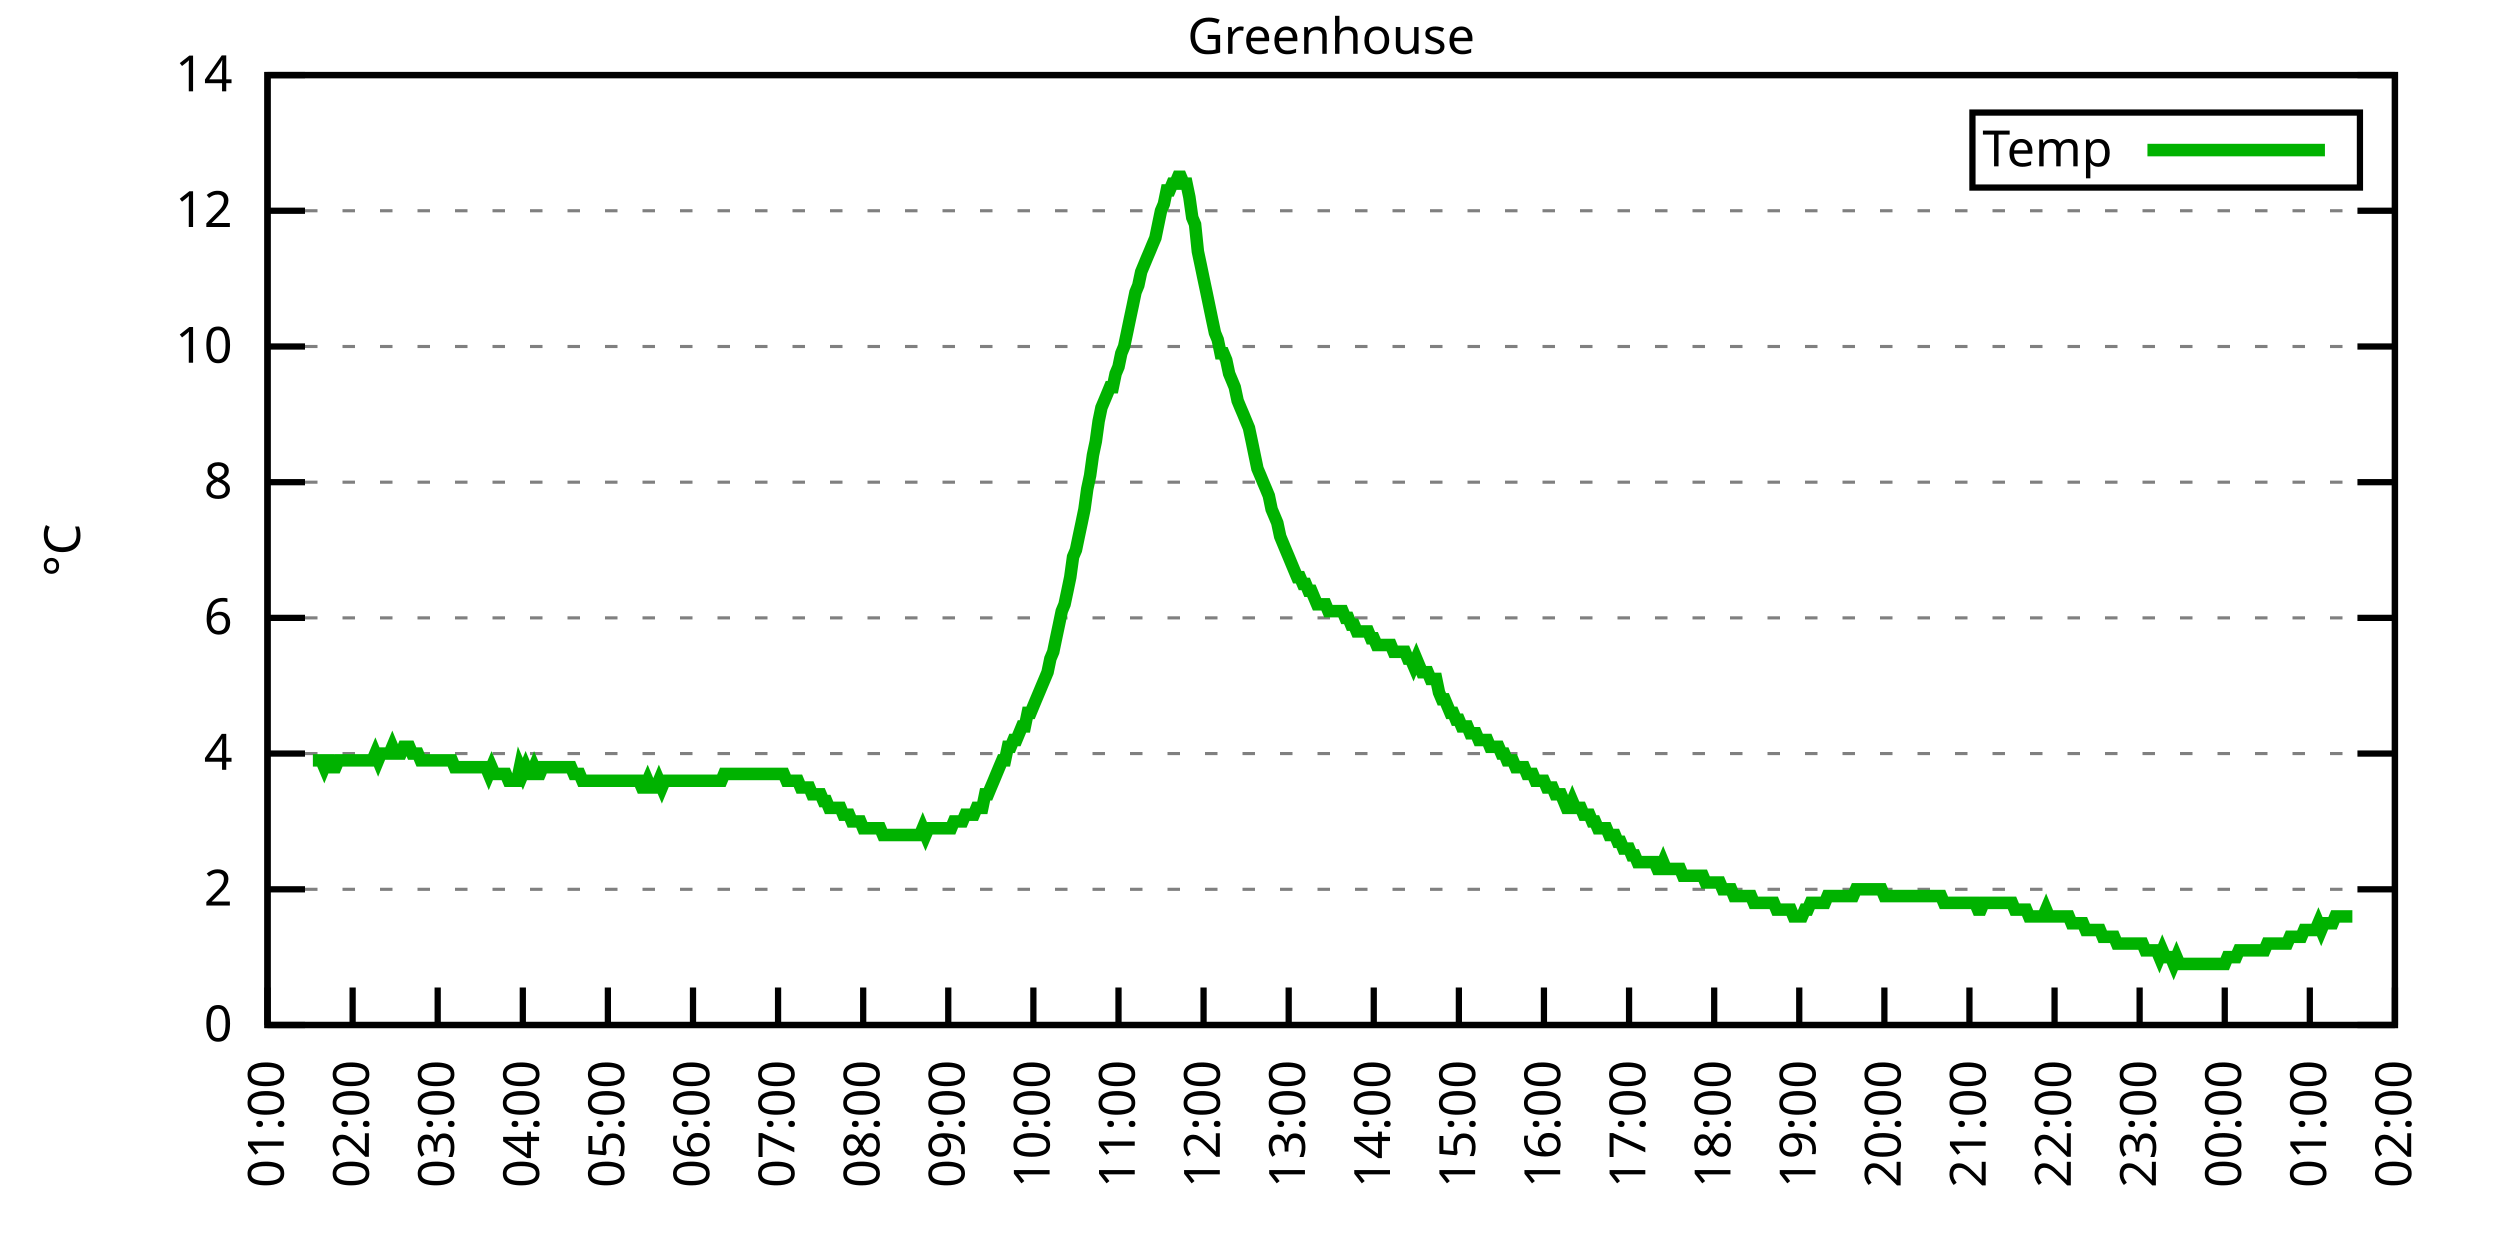
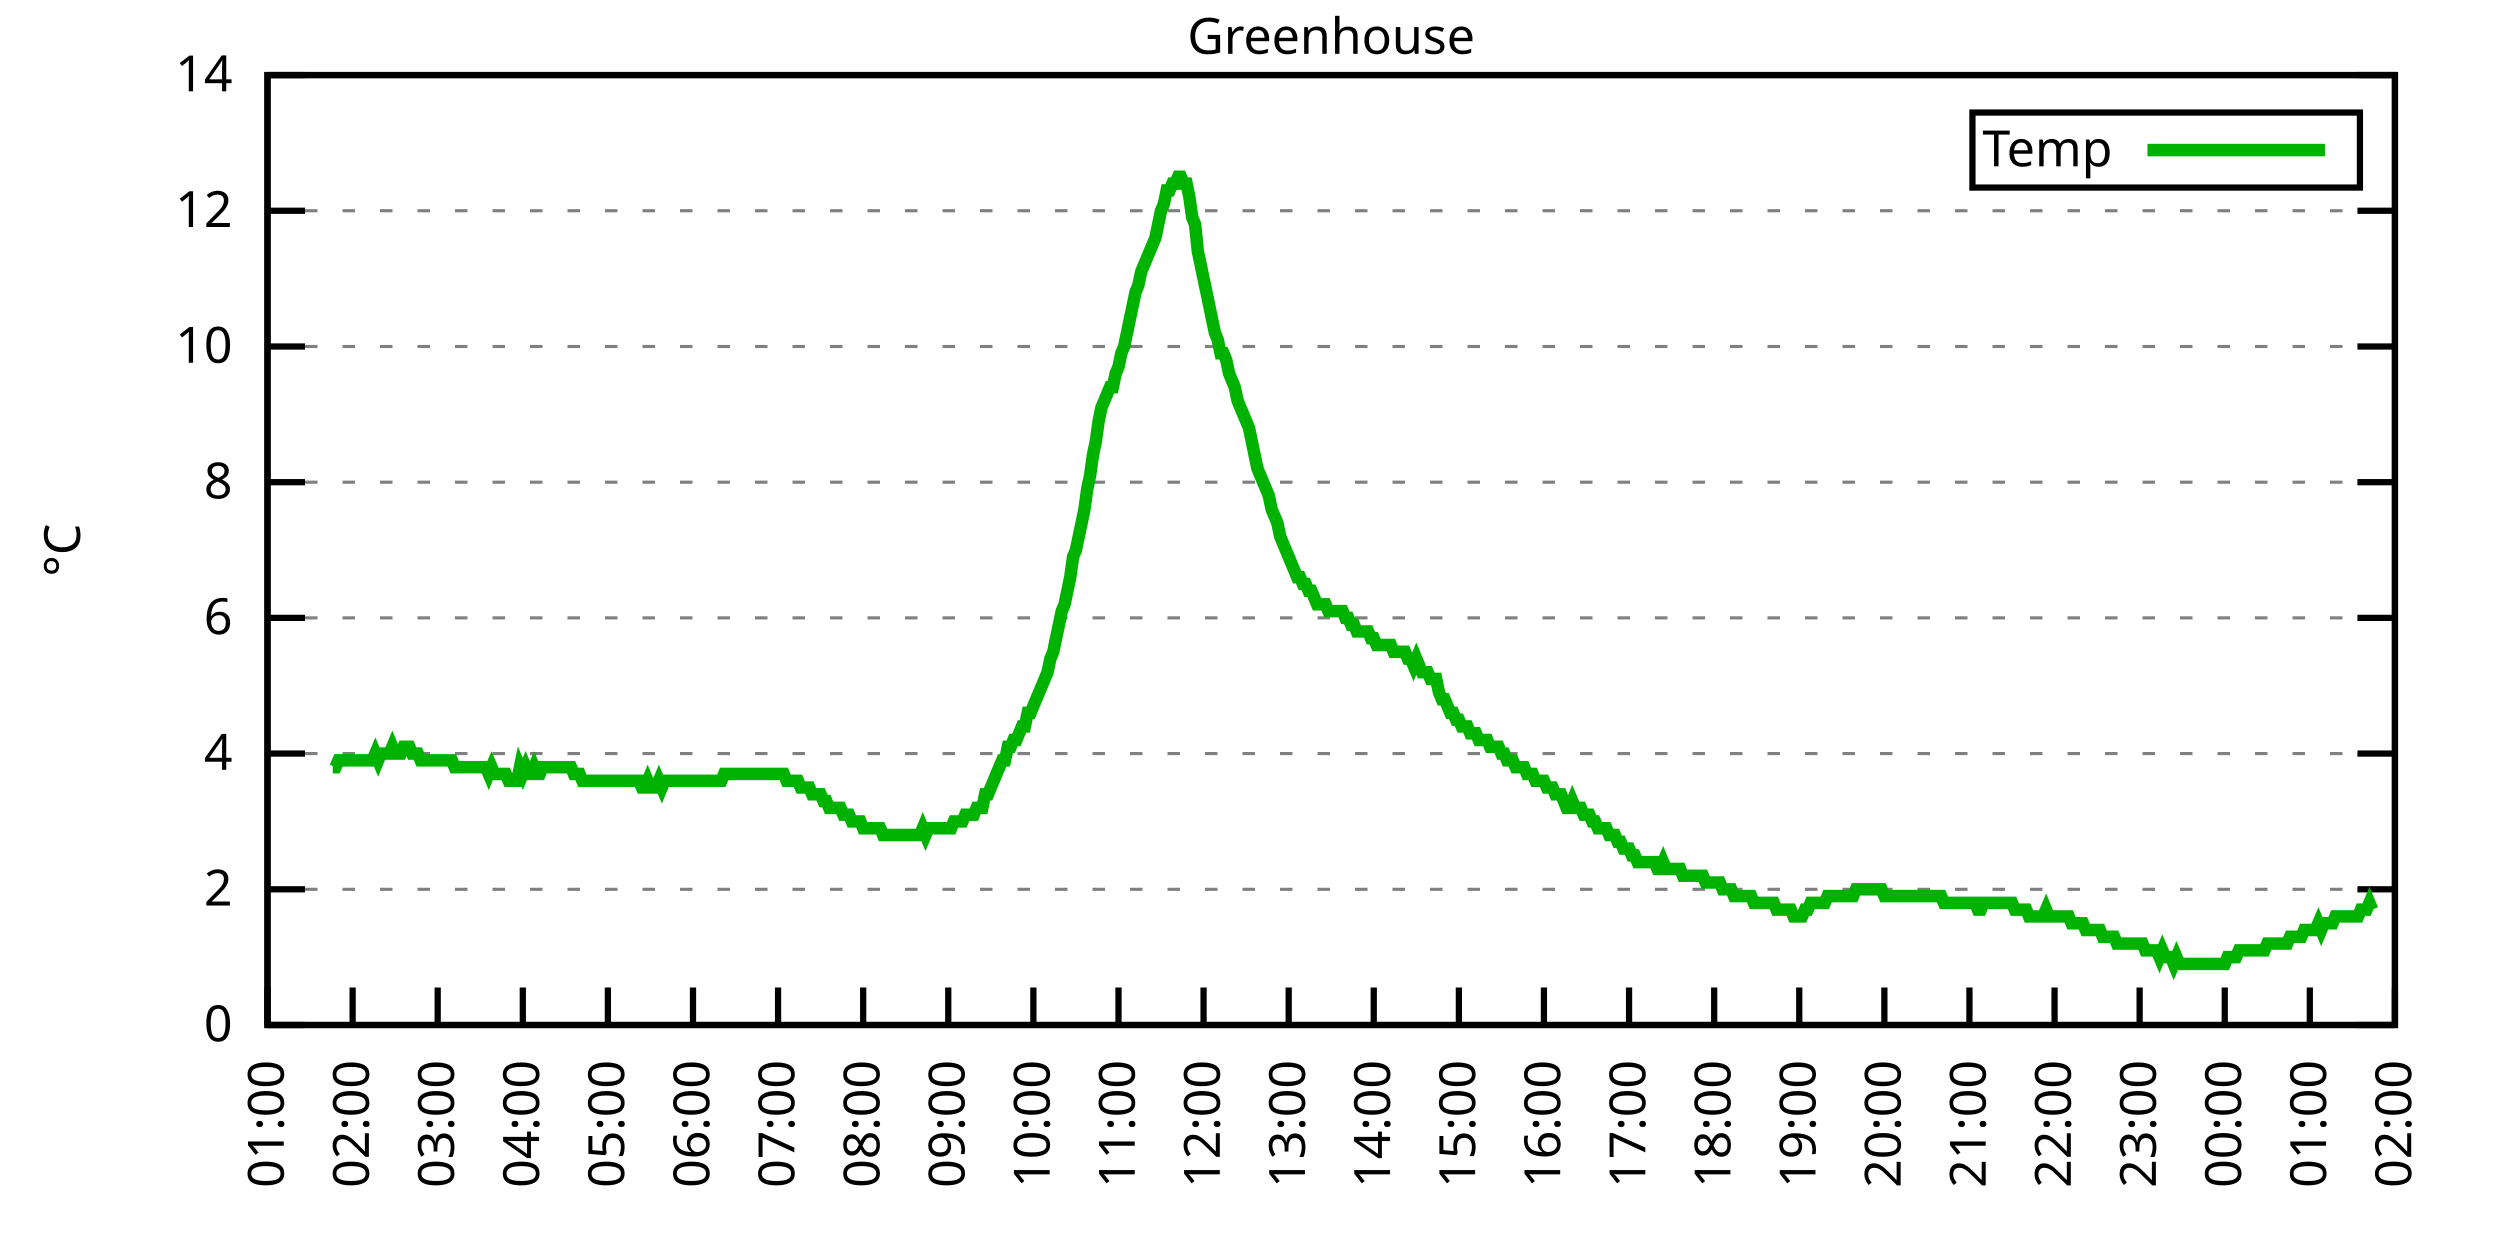
<svg xmlns="http://www.w3.org/2000/svg" xmlns:xlink="http://www.w3.org/1999/xlink" width="400" height="200" viewBox="0 0 400 200">
  <g id="gnuplot_canvas">
    <rect x="0" y="0" width="400" height="200" fill="none" />
    <defs>
      <circle id="gpDot" r="0.5" stroke-width="0.5" stroke="currentColor" />
      <path id="gpPt0" stroke-width="0.333" stroke="currentColor" d="M-1,0 h2 M0,-1 v2" />
      <path id="gpPt1" stroke-width="0.333" stroke="currentColor" d="M-1,-1 L1,1 M1,-1 L-1,1" />
      <path id="gpPt2" stroke-width="0.333" stroke="currentColor" d="M-1,0 L1,0 M0,-1 L0,1 M-1,-1 L1,1 M-1,1 L1,-1" />
      <rect id="gpPt3" stroke-width="0.333" stroke="currentColor" x="-1" y="-1" width="2" height="2" />
      <rect id="gpPt4" stroke-width="0.333" stroke="currentColor" fill="currentColor" x="-1" y="-1" width="2" height="2" />
      <circle id="gpPt5" stroke-width="0.333" stroke="currentColor" cx="0" cy="0" r="1" />
      <use xlink:href="#gpPt5" id="gpPt6" fill="currentColor" stroke="none" />
      <path id="gpPt7" stroke-width="0.333" stroke="currentColor" d="M0,-1.33 L-1.33,0.67 L1.33,0.67 z" />
      <use xlink:href="#gpPt7" id="gpPt8" fill="currentColor" stroke="none" />
      <use xlink:href="#gpPt7" id="gpPt9" stroke="currentColor" transform="rotate(180)" />
      <use xlink:href="#gpPt9" id="gpPt10" fill="currentColor" stroke="none" />
      <use xlink:href="#gpPt3" id="gpPt11" stroke="currentColor" transform="rotate(45)" />
      <use xlink:href="#gpPt11" id="gpPt12" fill="currentColor" stroke="none" />
      <path id="gpPt13" stroke-width="0.333" stroke="currentColor" d="M0,1.330 L1.265,0.411 L0.782,-1.067 L-0.782,-1.076 L-1.265,0.411 z" />
      <use xlink:href="#gpPt13" id="gpPt14" fill="currentColor" stroke="none" />
      <filter id="textbox" filterUnits="objectBoundingBox" x="0" y="0" height="1" width="1">
        <feFlood flood-color="white" flood-opacity="1" result="bgnd" />
        <feComposite in="SourceGraphic" in2="bgnd" operator="atop" />
      </filter>
      <filter id="greybox" filterUnits="objectBoundingBox" x="0" y="0" height="1" width="1">
        <feFlood flood-color="lightgrey" flood-opacity="1" result="grey" />
        <feComposite in="SourceGraphic" in2="grey" operator="atop" />
      </filter>
    </defs>
    <g fill="none" color="white" stroke="currentColor" stroke-width="1.00" stroke-linecap="butt" stroke-linejoin="miter">
</g>
    <g fill="none" color="black" stroke="currentColor" stroke-width="1.00" stroke-linecap="butt" stroke-linejoin="miter">
      <g stroke="none" shape-rendering="crispEdges">
        <polygon fill="rgb(255, 255, 255)" points="42.80,164.00 383.18,164.00 383.18,12.02 42.80,12.02 " />
      </g>
    </g>
    <g fill="none" color="black" stroke="currentColor" stroke-width="1.00" stroke-linecap="butt" stroke-linejoin="miter">
</g>
    <g fill="none" color="black" stroke="black" stroke-width="0.50" stroke-linecap="butt" stroke-linejoin="miter">
</g>
    <g fill="none" color="gray" stroke="currentColor" stroke-width="0.50" stroke-linecap="butt" stroke-linejoin="miter">
      <path stroke="gray" stroke-dasharray="2,4" class="gridline" d="M42.80,164.00 L383.19,164.00  " />
    </g>
    <g fill="none" color="gray" stroke="gray" stroke-width="1.00" stroke-linecap="butt" stroke-linejoin="miter">
</g>
    <g fill="none" color="black" stroke="currentColor" stroke-width="1.00" stroke-linecap="butt" stroke-linejoin="miter">
      <path stroke="black" d="M42.80,164.00 L48.80,164.00 M383.19,164.00 L377.19,164.00  " />
      <g transform="translate(37.20,166.60)" stroke="none" fill="black" font-family="Sans" font-size="8.00" text-anchor="end">
        <text>
          <tspan font-family="Sans"> 0</tspan>
        </text>
      </g>
    </g>
    <g fill="none" color="black" stroke="currentColor" stroke-width="1.00" stroke-linecap="butt" stroke-linejoin="miter">
</g>
    <g fill="none" color="black" stroke="black" stroke-width="0.50" stroke-linecap="butt" stroke-linejoin="miter">
</g>
    <g fill="none" color="gray" stroke="currentColor" stroke-width="0.50" stroke-linecap="butt" stroke-linejoin="miter">
      <path stroke="gray" stroke-dasharray="2,4" class="gridline" d="M42.80,142.29 L383.19,142.29  " />
    </g>
    <g fill="none" color="gray" stroke="gray" stroke-width="1.00" stroke-linecap="butt" stroke-linejoin="miter">
</g>
    <g fill="none" color="black" stroke="currentColor" stroke-width="1.00" stroke-linecap="butt" stroke-linejoin="miter">
      <path stroke="black" d="M42.80,142.29 L48.80,142.29 M383.19,142.29 L377.19,142.29  " />
      <g transform="translate(37.20,144.89)" stroke="none" fill="black" font-family="Sans" font-size="8.00" text-anchor="end">
        <text>
          <tspan font-family="Sans"> 2</tspan>
        </text>
      </g>
    </g>
    <g fill="none" color="black" stroke="currentColor" stroke-width="1.00" stroke-linecap="butt" stroke-linejoin="miter">
</g>
    <g fill="none" color="black" stroke="black" stroke-width="0.50" stroke-linecap="butt" stroke-linejoin="miter">
</g>
    <g fill="none" color="gray" stroke="currentColor" stroke-width="0.50" stroke-linecap="butt" stroke-linejoin="miter">
      <path stroke="gray" stroke-dasharray="2,4" class="gridline" d="M42.80,120.57 L383.19,120.57  " />
    </g>
    <g fill="none" color="gray" stroke="gray" stroke-width="1.00" stroke-linecap="butt" stroke-linejoin="miter">
</g>
    <g fill="none" color="black" stroke="currentColor" stroke-width="1.00" stroke-linecap="butt" stroke-linejoin="miter">
      <path stroke="black" d="M42.80,120.57 L48.80,120.57 M383.19,120.57 L377.19,120.57  " />
      <g transform="translate(37.20,123.17)" stroke="none" fill="black" font-family="Sans" font-size="8.00" text-anchor="end">
        <text>
          <tspan font-family="Sans"> 4</tspan>
        </text>
      </g>
    </g>
    <g fill="none" color="black" stroke="currentColor" stroke-width="1.00" stroke-linecap="butt" stroke-linejoin="miter">
</g>
    <g fill="none" color="black" stroke="black" stroke-width="0.50" stroke-linecap="butt" stroke-linejoin="miter">
</g>
    <g fill="none" color="gray" stroke="currentColor" stroke-width="0.50" stroke-linecap="butt" stroke-linejoin="miter">
      <path stroke="gray" stroke-dasharray="2,4" class="gridline" d="M42.80,98.86 L383.19,98.86  " />
    </g>
    <g fill="none" color="gray" stroke="gray" stroke-width="1.00" stroke-linecap="butt" stroke-linejoin="miter">
</g>
    <g fill="none" color="black" stroke="currentColor" stroke-width="1.00" stroke-linecap="butt" stroke-linejoin="miter">
      <path stroke="black" d="M42.80,98.86 L48.80,98.86 M383.19,98.86 L377.19,98.86  " />
      <g transform="translate(37.20,101.46)" stroke="none" fill="black" font-family="Sans" font-size="8.00" text-anchor="end">
        <text>
          <tspan font-family="Sans"> 6</tspan>
        </text>
      </g>
    </g>
    <g fill="none" color="black" stroke="currentColor" stroke-width="1.00" stroke-linecap="butt" stroke-linejoin="miter">
</g>
    <g fill="none" color="black" stroke="black" stroke-width="0.50" stroke-linecap="butt" stroke-linejoin="miter">
</g>
    <g fill="none" color="gray" stroke="currentColor" stroke-width="0.50" stroke-linecap="butt" stroke-linejoin="miter">
      <path stroke="gray" stroke-dasharray="2,4" class="gridline" d="M42.80,77.15 L383.19,77.15  " />
    </g>
    <g fill="none" color="gray" stroke="gray" stroke-width="1.00" stroke-linecap="butt" stroke-linejoin="miter">
</g>
    <g fill="none" color="black" stroke="currentColor" stroke-width="1.00" stroke-linecap="butt" stroke-linejoin="miter">
      <path stroke="black" d="M42.80,77.15 L48.80,77.15 M383.19,77.15 L377.19,77.15  " />
      <g transform="translate(37.20,79.75)" stroke="none" fill="black" font-family="Sans" font-size="8.00" text-anchor="end">
        <text>
          <tspan font-family="Sans"> 8</tspan>
        </text>
      </g>
    </g>
    <g fill="none" color="black" stroke="currentColor" stroke-width="1.00" stroke-linecap="butt" stroke-linejoin="miter">
</g>
    <g fill="none" color="black" stroke="black" stroke-width="0.50" stroke-linecap="butt" stroke-linejoin="miter">
</g>
    <g fill="none" color="gray" stroke="currentColor" stroke-width="0.50" stroke-linecap="butt" stroke-linejoin="miter">
      <path stroke="gray" stroke-dasharray="2,4" class="gridline" d="M42.80,55.44 L383.19,55.44  " />
    </g>
    <g fill="none" color="gray" stroke="gray" stroke-width="1.00" stroke-linecap="butt" stroke-linejoin="miter">
</g>
    <g fill="none" color="black" stroke="currentColor" stroke-width="1.00" stroke-linecap="butt" stroke-linejoin="miter">
      <path stroke="black" d="M42.80,55.44 L48.80,55.44 M383.19,55.44 L377.19,55.44  " />
      <g transform="translate(37.20,58.04)" stroke="none" fill="black" font-family="Sans" font-size="8.00" text-anchor="end">
        <text>
          <tspan font-family="Sans"> 10</tspan>
        </text>
      </g>
    </g>
    <g fill="none" color="black" stroke="currentColor" stroke-width="1.00" stroke-linecap="butt" stroke-linejoin="miter">
</g>
    <g fill="none" color="black" stroke="black" stroke-width="0.50" stroke-linecap="butt" stroke-linejoin="miter">
</g>
    <g fill="none" color="gray" stroke="currentColor" stroke-width="0.50" stroke-linecap="butt" stroke-linejoin="miter">
      <path stroke="gray" stroke-dasharray="2,4" class="gridline" d="M42.80,33.72 L383.19,33.72  " />
    </g>
    <g fill="none" color="gray" stroke="gray" stroke-width="1.00" stroke-linecap="butt" stroke-linejoin="miter">
</g>
    <g fill="none" color="black" stroke="currentColor" stroke-width="1.00" stroke-linecap="butt" stroke-linejoin="miter">
      <path stroke="black" d="M42.80,33.72 L48.80,33.72 M383.19,33.72 L377.19,33.72  " />
      <g transform="translate(37.20,36.32)" stroke="none" fill="black" font-family="Sans" font-size="8.00" text-anchor="end">
        <text>
          <tspan font-family="Sans"> 12</tspan>
        </text>
      </g>
    </g>
    <g fill="none" color="black" stroke="currentColor" stroke-width="1.00" stroke-linecap="butt" stroke-linejoin="miter">
</g>
    <g fill="none" color="black" stroke="black" stroke-width="0.50" stroke-linecap="butt" stroke-linejoin="miter">
</g>
    <g fill="none" color="gray" stroke="currentColor" stroke-width="0.50" stroke-linecap="butt" stroke-linejoin="miter">
      <path stroke="gray" stroke-dasharray="2,4" class="gridline" d="M42.80,12.01 L383.19,12.01  " />
    </g>
    <g fill="none" color="gray" stroke="gray" stroke-width="1.00" stroke-linecap="butt" stroke-linejoin="miter">
</g>
    <g fill="none" color="black" stroke="currentColor" stroke-width="1.00" stroke-linecap="butt" stroke-linejoin="miter">
      <path stroke="black" d="M42.80,12.01 L48.80,12.01 M383.19,12.01 L377.19,12.01  " />
      <g transform="translate(37.20,14.61)" stroke="none" fill="black" font-family="Sans" font-size="8.00" text-anchor="end">
        <text>
          <tspan font-family="Sans"> 14</tspan>
        </text>
      </g>
    </g>
    <g fill="none" color="black" stroke="currentColor" stroke-width="1.00" stroke-linecap="butt" stroke-linejoin="miter">
      <path stroke="black" d="M42.80,164.00 L42.80,158.00  " />
      <g transform="translate(45.40,169.60) rotate(270.00)" stroke="none" fill="black" font-family="Sans" font-size="8.00" text-anchor="end">
        <text>
          <tspan font-family="Sans">01:00</tspan>
        </text>
      </g>
    </g>
    <g fill="none" color="black" stroke="currentColor" stroke-width="1.00" stroke-linecap="butt" stroke-linejoin="miter">
      <path stroke="black" d="M56.42,164.00 L56.42,158.00  " />
      <g transform="translate(59.02,169.60) rotate(270.00)" stroke="none" fill="black" font-family="Sans" font-size="8.00" text-anchor="end">
        <text>
          <tspan font-family="Sans">02:00</tspan>
        </text>
      </g>
    </g>
    <g fill="none" color="black" stroke="currentColor" stroke-width="1.00" stroke-linecap="butt" stroke-linejoin="miter">
      <path stroke="black" d="M70.03,164.00 L70.03,158.00  " />
      <g transform="translate(72.63,169.60) rotate(270.00)" stroke="none" fill="black" font-family="Sans" font-size="8.00" text-anchor="end">
        <text>
          <tspan font-family="Sans">03:00</tspan>
        </text>
      </g>
    </g>
    <g fill="none" color="black" stroke="currentColor" stroke-width="1.00" stroke-linecap="butt" stroke-linejoin="miter">
      <path stroke="black" d="M83.65,164.00 L83.65,158.00  " />
      <g transform="translate(86.25,169.60) rotate(270.00)" stroke="none" fill="black" font-family="Sans" font-size="8.00" text-anchor="end">
        <text>
          <tspan font-family="Sans">04:00</tspan>
        </text>
      </g>
    </g>
    <g fill="none" color="black" stroke="currentColor" stroke-width="1.00" stroke-linecap="butt" stroke-linejoin="miter">
      <path stroke="black" d="M97.26,164.00 L97.26,158.00  " />
      <g transform="translate(99.86,169.60) rotate(270.00)" stroke="none" fill="black" font-family="Sans" font-size="8.00" text-anchor="end">
        <text>
          <tspan font-family="Sans">05:00</tspan>
        </text>
      </g>
    </g>
    <g fill="none" color="black" stroke="currentColor" stroke-width="1.00" stroke-linecap="butt" stroke-linejoin="miter">
      <path stroke="black" d="M110.88,164.00 L110.88,158.00  " />
      <g transform="translate(113.48,169.60) rotate(270.00)" stroke="none" fill="black" font-family="Sans" font-size="8.00" text-anchor="end">
        <text>
          <tspan font-family="Sans">06:00</tspan>
        </text>
      </g>
    </g>
    <g fill="none" color="black" stroke="currentColor" stroke-width="1.00" stroke-linecap="butt" stroke-linejoin="miter">
      <path stroke="black" d="M124.49,164.00 L124.49,158.00  " />
      <g transform="translate(127.09,169.60) rotate(270.00)" stroke="none" fill="black" font-family="Sans" font-size="8.00" text-anchor="end">
        <text>
          <tspan font-family="Sans">07:00</tspan>
        </text>
      </g>
    </g>
    <g fill="none" color="black" stroke="currentColor" stroke-width="1.00" stroke-linecap="butt" stroke-linejoin="miter">
      <path stroke="black" d="M138.11,164.00 L138.11,158.00  " />
      <g transform="translate(140.71,169.60) rotate(270.00)" stroke="none" fill="black" font-family="Sans" font-size="8.00" text-anchor="end">
        <text>
          <tspan font-family="Sans">08:00</tspan>
        </text>
      </g>
    </g>
    <g fill="none" color="black" stroke="currentColor" stroke-width="1.00" stroke-linecap="butt" stroke-linejoin="miter">
      <path stroke="black" d="M151.72,164.00 L151.72,158.00  " />
      <g transform="translate(154.32,169.60) rotate(270.00)" stroke="none" fill="black" font-family="Sans" font-size="8.00" text-anchor="end">
        <text>
          <tspan font-family="Sans">09:00</tspan>
        </text>
      </g>
    </g>
    <g fill="none" color="black" stroke="currentColor" stroke-width="1.00" stroke-linecap="butt" stroke-linejoin="miter">
      <path stroke="black" d="M165.34,164.00 L165.34,158.00  " />
      <g transform="translate(167.94,169.60) rotate(270.00)" stroke="none" fill="black" font-family="Sans" font-size="8.00" text-anchor="end">
        <text>
          <tspan font-family="Sans">10:00</tspan>
        </text>
      </g>
    </g>
    <g fill="none" color="black" stroke="currentColor" stroke-width="1.00" stroke-linecap="butt" stroke-linejoin="miter">
      <path stroke="black" d="M178.96,164.00 L178.96,158.00  " />
      <g transform="translate(181.56,169.60) rotate(270.00)" stroke="none" fill="black" font-family="Sans" font-size="8.00" text-anchor="end">
        <text>
          <tspan font-family="Sans">11:00</tspan>
        </text>
      </g>
    </g>
    <g fill="none" color="black" stroke="currentColor" stroke-width="1.00" stroke-linecap="butt" stroke-linejoin="miter">
      <path stroke="black" d="M192.57,164.00 L192.57,158.00  " />
      <g transform="translate(195.17,169.60) rotate(270.00)" stroke="none" fill="black" font-family="Sans" font-size="8.00" text-anchor="end">
        <text>
          <tspan font-family="Sans">12:00</tspan>
        </text>
      </g>
    </g>
    <g fill="none" color="black" stroke="currentColor" stroke-width="1.00" stroke-linecap="butt" stroke-linejoin="miter">
      <path stroke="black" d="M206.19,164.00 L206.19,158.00  " />
      <g transform="translate(208.79,169.60) rotate(270.00)" stroke="none" fill="black" font-family="Sans" font-size="8.00" text-anchor="end">
        <text>
          <tspan font-family="Sans">13:00</tspan>
        </text>
      </g>
    </g>
    <g fill="none" color="black" stroke="currentColor" stroke-width="1.00" stroke-linecap="butt" stroke-linejoin="miter">
      <path stroke="black" d="M219.80,164.00 L219.80,158.00  " />
      <g transform="translate(222.40,169.60) rotate(270.00)" stroke="none" fill="black" font-family="Sans" font-size="8.00" text-anchor="end">
        <text>
          <tspan font-family="Sans">14:00</tspan>
        </text>
      </g>
    </g>
    <g fill="none" color="black" stroke="currentColor" stroke-width="1.00" stroke-linecap="butt" stroke-linejoin="miter">
      <path stroke="black" d="M233.42,164.00 L233.42,158.00  " />
      <g transform="translate(236.02,169.60) rotate(270.00)" stroke="none" fill="black" font-family="Sans" font-size="8.00" text-anchor="end">
        <text>
          <tspan font-family="Sans">15:00</tspan>
        </text>
      </g>
    </g>
    <g fill="none" color="black" stroke="currentColor" stroke-width="1.00" stroke-linecap="butt" stroke-linejoin="miter">
      <path stroke="black" d="M247.03,164.00 L247.03,158.00  " />
      <g transform="translate(249.63,169.60) rotate(270.00)" stroke="none" fill="black" font-family="Sans" font-size="8.00" text-anchor="end">
        <text>
          <tspan font-family="Sans">16:00</tspan>
        </text>
      </g>
    </g>
    <g fill="none" color="black" stroke="currentColor" stroke-width="1.00" stroke-linecap="butt" stroke-linejoin="miter">
      <path stroke="black" d="M260.65,164.00 L260.65,158.00  " />
      <g transform="translate(263.25,169.60) rotate(270.00)" stroke="none" fill="black" font-family="Sans" font-size="8.00" text-anchor="end">
        <text>
          <tspan font-family="Sans">17:00</tspan>
        </text>
      </g>
    </g>
    <g fill="none" color="black" stroke="currentColor" stroke-width="1.00" stroke-linecap="butt" stroke-linejoin="miter">
      <path stroke="black" d="M274.27,164.00 L274.27,158.00  " />
      <g transform="translate(276.87,169.60) rotate(270.00)" stroke="none" fill="black" font-family="Sans" font-size="8.00" text-anchor="end">
        <text>
          <tspan font-family="Sans">18:00</tspan>
        </text>
      </g>
    </g>
    <g fill="none" color="black" stroke="currentColor" stroke-width="1.00" stroke-linecap="butt" stroke-linejoin="miter">
      <path stroke="black" d="M287.88,164.00 L287.88,158.00  " />
      <g transform="translate(290.48,169.60) rotate(270.00)" stroke="none" fill="black" font-family="Sans" font-size="8.00" text-anchor="end">
        <text>
          <tspan font-family="Sans">19:00</tspan>
        </text>
      </g>
    </g>
    <g fill="none" color="black" stroke="currentColor" stroke-width="1.00" stroke-linecap="butt" stroke-linejoin="miter">
      <path stroke="black" d="M301.50,164.00 L301.50,158.00  " />
      <g transform="translate(304.10,169.60) rotate(270.00)" stroke="none" fill="black" font-family="Sans" font-size="8.00" text-anchor="end">
        <text>
          <tspan font-family="Sans">20:00</tspan>
        </text>
      </g>
    </g>
    <g fill="none" color="black" stroke="currentColor" stroke-width="1.00" stroke-linecap="butt" stroke-linejoin="miter">
      <path stroke="black" d="M315.11,164.00 L315.11,158.00  " />
      <g transform="translate(317.71,169.60) rotate(270.00)" stroke="none" fill="black" font-family="Sans" font-size="8.00" text-anchor="end">
        <text>
          <tspan font-family="Sans">21:00</tspan>
        </text>
      </g>
    </g>
    <g fill="none" color="black" stroke="currentColor" stroke-width="1.00" stroke-linecap="butt" stroke-linejoin="miter">
      <path stroke="black" d="M328.73,164.00 L328.73,158.00  " />
      <g transform="translate(331.33,169.60) rotate(270.00)" stroke="none" fill="black" font-family="Sans" font-size="8.00" text-anchor="end">
        <text>
          <tspan font-family="Sans">22:00</tspan>
        </text>
      </g>
    </g>
    <g fill="none" color="black" stroke="currentColor" stroke-width="1.00" stroke-linecap="butt" stroke-linejoin="miter">
      <path stroke="black" d="M342.34,164.00 L342.34,158.00  " />
      <g transform="translate(344.94,169.60) rotate(270.00)" stroke="none" fill="black" font-family="Sans" font-size="8.00" text-anchor="end">
        <text>
          <tspan font-family="Sans">23:00</tspan>
        </text>
      </g>
    </g>
    <g fill="none" color="black" stroke="currentColor" stroke-width="1.00" stroke-linecap="butt" stroke-linejoin="miter">
      <path stroke="black" d="M355.96,164.00 L355.96,158.00  " />
      <g transform="translate(358.56,169.60) rotate(270.00)" stroke="none" fill="black" font-family="Sans" font-size="8.00" text-anchor="end">
        <text>
          <tspan font-family="Sans">00:00</tspan>
        </text>
      </g>
    </g>
    <g fill="none" color="black" stroke="currentColor" stroke-width="1.00" stroke-linecap="butt" stroke-linejoin="miter">
      <path stroke="black" d="M369.57,164.00 L369.57,158.00  " />
      <g transform="translate(372.17,169.60) rotate(270.00)" stroke="none" fill="black" font-family="Sans" font-size="8.00" text-anchor="end">
        <text>
          <tspan font-family="Sans">01:00</tspan>
        </text>
      </g>
    </g>
    <g fill="none" color="black" stroke="currentColor" stroke-width="1.00" stroke-linecap="butt" stroke-linejoin="miter">
      <path stroke="black" d="M383.19,164.00 L383.19,158.00  " />
      <g transform="translate(385.79,169.60) rotate(270.00)" stroke="none" fill="black" font-family="Sans" font-size="8.00" text-anchor="end">
        <text>
          <tspan font-family="Sans">02:00</tspan>
        </text>
      </g>
    </g>
    <g fill="none" color="black" stroke="currentColor" stroke-width="1.00" stroke-linecap="butt" stroke-linejoin="miter">
</g>
    <g fill="none" color="black" stroke="currentColor" stroke-width="1.00" stroke-linecap="butt" stroke-linejoin="miter">
      <path stroke="black" d="M42.80,12.01 L42.80,164.00 L383.19,164.00 L383.19,12.01 L42.80,12.01 Z  " />
    </g>
    <g fill="none" color="black" stroke="currentColor" stroke-width="1.00" stroke-linecap="butt" stroke-linejoin="miter">
</g>
    <g fill="none" color="black" stroke="currentColor" stroke-width="1.00" stroke-linecap="butt" stroke-linejoin="miter">
      <path stroke="black" d="M315.59,30.01 L315.59,18.01 L377.59,18.01 L377.59,30.01 L315.59,30.01 Z  " />
    </g>
    <g id="Greenhouse_plot_1">
      <g fill="none" color="white" stroke="black" stroke-width="2.00" stroke-linecap="butt" stroke-linejoin="miter">
</g>
      <g fill="none" color="black" stroke="currentColor" stroke-width="2.00" stroke-linecap="butt" stroke-linejoin="miter">
        <g transform="translate(337.99,26.61)" stroke="none" fill="black" font-family="Sans" font-size="8.00" text-anchor="end">
          <text>
            <tspan font-family="Sans">Temp</tspan>
          </text>
        </g>
      </g>
      <g fill="none" color="black" stroke="currentColor" stroke-width="2.00" stroke-linecap="butt" stroke-linejoin="miter">
-         <path stroke="rgb(  0, 178,   0)" d="M343.59,24.01 L371.99,24.01 M50.06,121.66 L50.52,121.66 L50.97,121.66 L51.42,121.66 L51.88,122.75 L52.33,121.66   L52.78,121.66 L53.24,122.75 L53.69,122.75 L54.15,121.66 L54.60,121.66 L55.05,121.66 L55.51,121.66 L55.96,121.66   L56.42,121.66 L56.87,121.66 L57.32,121.66 L57.78,121.66 L58.23,121.66 L58.68,121.66 L59.14,121.66 L59.59,121.66   L60.05,120.57 L60.50,121.66 L60.95,120.57 L61.41,120.57 L61.86,120.57 L62.32,120.57 L62.77,119.49 L63.22,120.57   L63.68,120.57 L64.13,120.57 L64.58,119.49 L65.04,119.49 L65.49,119.49 L65.95,120.57 L66.40,120.57 L66.85,120.57   L67.31,121.66 L67.76,121.66 L68.22,121.66 L68.67,121.66 L69.12,121.66 L69.58,121.66 L70.03,121.66 L70.49,121.66   L70.94,121.66 L71.39,121.66 L71.85,121.66 L72.30,121.66 L72.75,122.75 L73.21,122.75 L73.66,122.75 L74.12,122.75   L74.57,122.75 L75.02,122.75 L75.48,122.75 L75.93,122.75 L76.39,122.75 L76.84,122.75 L77.29,122.75 L77.75,122.75   L78.20,123.83 L78.65,122.75 L79.11,123.83 L79.56,123.83 L80.02,123.83 L80.47,123.83 L80.92,123.83 L81.38,124.92   L81.83,124.92 L82.29,124.92 L82.74,124.92 L83.19,122.75 L83.65,123.83 L84.10,122.75 L84.55,123.83 L85.01,123.83   L85.46,122.75 L85.92,123.83 L86.37,123.83 L86.82,122.75 L87.28,122.75 L87.73,122.75 L88.19,122.75 L88.64,122.75   L89.09,122.75 L89.55,122.75 L90.00,122.75 L90.45,122.75 L90.91,122.75 L91.36,122.75 L91.82,123.83 L92.27,123.83   L92.72,123.83 L93.18,124.92 L93.63,124.92 L94.09,124.92 L94.54,124.92 L94.99,124.92 L95.45,124.92 L95.90,124.92   L96.35,124.92 L96.81,124.92 L97.26,124.92 L97.72,124.92 L98.17,124.92 L98.62,124.92 L99.08,124.92 L99.53,124.92   L99.99,124.92 L100.44,124.92 L100.89,124.92 L101.35,124.92 L101.80,124.92 L102.25,124.92 L102.71,126.00 L103.16,126.00   L103.62,124.92 L104.07,126.00 L104.52,126.00 L104.98,126.00 L105.43,124.92 L105.89,126.00 L106.34,124.92 L106.79,124.92   L107.25,124.92 L107.70,124.92 L108.15,124.92 L108.61,124.92 L109.06,124.92 L109.52,124.92 L109.97,124.92 L110.42,124.92   L110.88,124.92 L111.33,124.92 L111.79,124.92 L112.24,124.92 L112.69,124.92 L113.15,124.92 L113.60,124.92 L114.05,124.92   L114.51,124.92 L114.96,124.92 L115.42,124.92 L115.87,123.83 L116.32,123.83 L116.78,123.83 L117.23,123.83 L117.69,123.83   L118.14,123.83 L118.59,123.83 L119.05,123.83 L119.50,123.83 L119.96,123.83 L120.41,123.83 L120.86,123.83 L121.32,123.83   L121.77,123.83 L122.22,123.83 L122.68,123.83 L123.13,123.83 L123.59,123.83 L124.04,123.83 L124.49,123.83 L124.95,123.83   L125.40,123.83 L125.86,124.92 L126.31,124.92 L126.76,124.92 L127.22,124.92 L127.67,124.92 L128.12,126.00 L128.58,126.00   L129.03,126.00 L129.49,126.00 L129.94,127.09 L130.39,127.09 L130.85,127.09 L131.30,127.09 L131.76,128.17 L132.21,128.17   L132.66,129.26 L133.12,129.26 L133.57,129.26 L134.02,129.26 L134.48,129.26 L134.93,130.35 L135.39,130.35 L135.84,130.35   L136.29,131.43 L136.75,131.43 L137.20,131.43 L137.66,131.43 L138.11,132.52 L138.56,132.52 L139.02,132.52 L139.47,132.52   L139.92,132.52 L140.38,132.52 L140.83,132.52 L141.29,133.60 L141.74,133.60 L142.19,133.60 L142.65,133.60 L143.10,133.60   L143.56,133.60 L144.01,133.60 L144.46,133.60 L144.92,133.60 L145.37,133.60 L145.82,133.60 L146.28,133.60 L146.73,133.60   L147.19,133.60 L147.64,132.52 L148.09,133.60 L148.55,132.52 L149.00,132.52 L149.46,132.52 L149.91,132.52 L150.36,132.52   L150.82,132.52 L151.27,132.52 L151.72,132.52 L152.18,132.52 L152.63,131.43 L153.09,131.43 L153.54,131.43 L153.99,131.43   L154.45,130.35 L154.90,130.35 L155.36,130.35 L155.81,130.35 L156.26,129.26 L156.72,129.26 L157.17,129.26 L157.62,127.09   L158.08,127.09 L158.53,126.00 L158.99,124.92 L159.44,123.83 L159.89,122.75 L160.35,121.66 L160.80,121.66 L161.26,119.49   L161.71,119.49 L162.16,118.40 L162.62,118.40 L163.07,117.32 L163.52,116.23 L163.98,116.23 L164.43,114.06 L164.89,114.06   L165.34,112.97 L165.79,111.89 L166.25,110.80 L166.70,109.72 L167.16,108.63 L167.61,107.55 L168.06,105.38 L168.52,104.29   L168.97,102.12 L169.43,99.95 L169.88,97.78 L170.33,96.69 L170.79,94.52 L171.24,92.35 L171.69,89.09 L172.15,88.00   L172.60,85.83 L173.06,83.66 L173.51,81.49 L173.96,78.23 L174.42,76.06 L174.87,72.81 L175.33,70.63 L175.78,67.38   L176.23,65.21 L176.69,64.12 L177.14,63.04 L177.59,61.95 L178.05,61.95 L178.50,59.78 L178.96,58.69 L179.41,56.52   L179.86,55.44 L180.32,53.26 L180.77,51.09 L181.23,48.92 L181.68,46.75 L182.13,45.66 L182.59,43.49 L183.04,42.41   L183.49,41.32 L183.95,40.24 L184.40,39.15 L184.86,38.07 L185.31,35.89 L185.76,33.72 L186.22,32.64 L186.67,30.47   L187.13,30.47 L187.58,29.38 L188.03,29.38 L188.49,28.29 L188.94,28.29 L189.39,29.38 L189.85,29.38 L190.30,31.55   L190.76,34.81 L191.21,35.89 L191.66,40.24 L192.12,42.41 L192.57,44.58 L193.03,46.75 L193.48,48.92 L193.93,51.09   L194.39,53.26 L194.84,54.35 L195.29,56.52 L195.75,56.52 L196.20,57.61 L196.66,59.78 L197.11,60.86 L197.56,61.95   L198.02,64.12 L198.47,65.21 L198.93,66.29 L199.38,67.38 L199.83,68.46 L200.29,70.63 L200.74,72.81 L201.19,74.98   L201.65,76.06 L202.10,77.15 L202.56,78.23 L203.01,79.32 L203.46,81.49 L203.92,82.58 L204.37,83.66 L204.83,85.83   L205.28,86.92 L205.73,88.00 L206.19,89.09 L206.64,90.18 L207.09,91.26 L207.55,92.35 L208.00,92.35 L208.46,93.43   L208.91,93.43 L209.36,94.52 L209.82,94.52 L210.27,95.60 L210.73,96.69 L211.18,96.69 L211.63,96.69 L212.09,96.69   L212.54,97.78 L213.00,97.78 L213.45,97.78 L213.90,97.78 L214.36,97.78 L214.81,97.78 L215.26,98.86 L215.72,98.86   L216.17,99.95 L216.63,99.95 L217.08,101.03 L217.53,101.03 L217.99,101.03 L218.44,101.03 L218.90,101.03 L219.35,102.12   L219.80,102.12 L220.26,103.20 L220.71,103.20 L221.16,103.20 L221.62,103.20 L222.07,103.20 L222.53,103.20 L222.98,104.29   L223.43,104.29 L223.89,104.29 L224.34,104.29 L224.80,104.29 L225.25,105.38 L225.70,105.38 L226.16,106.46 L226.61,105.38   L227.06,106.46 L227.52,107.55 L227.97,107.55 L228.43,107.55 L228.88,108.63 L229.33,108.63 L229.79,108.63 L230.24,110.80   L230.70,111.89 L231.15,111.89 L231.60,112.97 L232.06,114.06 L232.51,114.06 L232.96,115.15 L233.42,115.15 L233.87,116.23   L234.33,116.23 L234.78,116.23 L235.23,117.32 L235.69,117.32 L236.14,117.32 L236.60,118.40 L237.05,118.40 L237.50,118.40   L237.96,118.40 L238.41,119.49 L238.86,119.49 L239.32,119.49 L239.77,119.49 L240.23,120.57 L240.68,120.57 L241.13,121.66   L241.59,121.66 L242.04,121.66 L242.50,122.75 L242.95,122.75 L243.40,122.75 L243.86,122.75 L244.31,123.83 L244.76,123.83   L245.22,123.83 L245.67,124.92 L246.13,124.92 L246.58,124.92 L247.03,124.92 L247.49,126.00 L247.94,126.00 L248.40,126.00   L248.85,127.09 L249.30,127.09 L249.76,127.09 L250.21,128.17 L250.66,129.26 L251.12,129.26 L251.57,128.17 L252.03,129.26   L252.48,129.26 L252.93,129.26 L253.39,130.35 L253.84,130.35 L254.30,130.35 L254.75,131.43 L255.20,131.43 L255.66,132.52   L256.11,132.52 L256.56,132.52 L257.02,132.52 L257.47,133.60 L257.93,133.60 L258.38,133.60 L258.83,134.69 L259.29,134.69   L259.74,135.77 L260.20,135.77 L260.65,135.77 L261.10,136.86 L261.56,136.86 L262.01,137.94 L262.47,137.94 L262.92,137.94   L263.37,137.94 L263.83,137.94 L264.28,137.94 L264.73,137.94 L265.19,139.03 L265.64,139.03 L266.10,137.94 L266.55,139.03   L267.00,139.03 L267.46,139.03 L267.91,139.03 L268.37,139.03 L268.82,139.03 L269.27,140.12 L269.73,140.12 L270.18,140.12   L270.63,140.12 L271.09,140.12 L271.54,140.12 L272.00,140.12 L272.45,140.12 L272.90,141.20 L273.36,141.20 L273.81,141.20   L274.27,141.20 L274.72,141.20 L275.17,141.20 L275.63,142.29 L276.08,142.29 L276.53,142.29 L276.99,142.29 L277.44,143.37   L277.90,143.37 L278.35,143.37 L278.80,143.37 L279.26,143.37 L279.71,143.37 L280.17,143.37 L280.62,144.46 L281.07,144.46   L281.53,144.46 L281.98,144.46 L282.43,144.46 L282.89,144.46 L283.34,144.46 L283.80,144.46 L284.25,145.54 L284.70,145.54   L285.16,145.54 L285.61,145.54 L286.07,145.54 L286.52,145.54 L286.97,146.63 L287.43,146.63 L287.88,146.63 L288.33,146.63   L288.79,145.54 L289.24,145.54 L289.70,144.46 L290.15,144.46 L290.60,144.46 L291.06,144.46 L291.51,144.46 L291.97,144.46   L292.42,143.37 L292.87,143.37 L293.33,143.37 L293.78,143.37 L294.23,143.37 L294.69,143.37 L295.14,143.37 L295.60,143.37   L296.05,143.37 L296.50,143.37 L296.96,142.29 L297.41,142.29 L297.87,142.29 L298.32,142.29 L298.77,142.29 L299.23,142.29   L299.68,142.29 L300.13,142.29 L300.59,142.29 L301.04,142.29 L301.50,143.37 L301.95,143.37 L302.40,143.37 L302.86,143.37   L303.31,143.37 L303.77,143.37 L304.22,143.37 L304.67,143.37 L305.13,143.37 L305.58,143.37 L306.03,143.37 L306.49,143.37   L306.94,143.37 L307.40,143.37 L307.85,143.37 L308.30,143.37 L308.76,143.37 L309.21,143.37 L309.67,143.37 L310.12,143.37   L310.57,143.37 L311.03,144.46 L311.48,144.46 L311.94,144.46 L312.39,144.46 L312.84,144.46 L313.30,144.46 L313.75,144.46   L314.20,144.46 L314.66,144.46 L315.11,144.46 L315.57,144.46 L316.02,144.46 L316.47,145.54 L316.93,145.54 L317.38,144.46   L317.84,144.46 L318.29,144.46 L318.74,144.46 L319.20,144.46 L319.65,144.46 L320.10,144.46 L320.56,144.46 L321.01,144.46   L321.47,144.46 L321.92,144.46 L322.37,145.54 L322.83,145.54 L323.28,145.54 L323.74,145.54 L324.19,145.54 L324.64,146.63   L325.10,146.63 L325.55,146.63 L326.00,146.63 L326.46,146.63 L326.91,146.63 L327.37,145.54 L327.82,146.63 L328.27,146.63   L328.73,146.63 L329.18,146.63 L329.64,146.63 L330.09,146.63 L330.54,146.63 L331.00,146.63 L331.45,147.72 L331.90,147.72   L332.36,147.72 L332.81,147.72 L333.27,147.72 L333.72,148.80 L334.17,148.80 L334.63,148.80 L335.08,148.80 L335.54,148.80   L335.99,148.80 L336.44,149.89 L336.90,149.89 L337.35,149.89 L337.80,149.89 L338.26,149.89 L338.71,150.97 L339.17,150.97   L339.62,150.97 L340.07,150.97 L340.53,150.97 L340.98,150.97 L341.44,150.97 L341.89,150.97 L342.34,150.97 L342.80,150.97   L343.25,152.06 L343.70,152.06 L344.16,152.06 L344.61,152.06 L345.07,152.06 L345.52,153.14 L345.97,152.06 L346.43,153.14   L346.88,153.14 L347.34,153.14 L347.79,154.23 L348.24,153.14 L348.70,154.23 L349.15,154.23 L349.60,154.23 L350.06,154.23   L350.51,154.23 L350.97,154.23 L351.42,154.23 L351.87,154.23 L352.33,154.23 L352.78,154.23 L353.24,154.23 L353.69,154.23   L354.14,154.23 L354.60,154.23 L355.05,154.23 L355.50,154.23 L355.96,154.23 L356.41,153.14 L356.87,153.14 L357.32,153.14   L357.77,153.14 L358.23,152.06 L358.68,152.06 L359.14,152.06 L359.59,152.06 L360.04,152.06 L360.50,152.06 L360.95,152.06   L361.41,152.06 L361.86,152.06 L362.31,152.06 L362.77,150.97 L363.22,150.97 L363.67,150.97 L364.13,150.97 L364.58,150.97   L365.04,150.97 L365.49,150.97 L365.94,150.97 L366.40,149.89 L366.85,149.89 L367.31,149.89 L367.76,149.89 L368.21,149.89   L368.67,148.80 L369.12,148.80 L369.57,148.80 L370.03,148.80 L370.48,148.80 L370.94,147.72 L371.39,148.80 L371.84,147.72   L372.30,147.72 L372.75,147.72 L373.21,147.72 L373.66,146.63 L374.11,146.63 L374.57,146.63 L375.02,146.63 L375.47,146.63   L375.93,146.63 L376.38,146.63  " />
+         <path stroke="rgb(  0, 178,   0)" d="M343.59,24.01 L371.99,24.01 M53.24,122.75 L53.69,122.75 L54.15,121.66 L54.60,121.66 L55.05,121.66 L55.51,121.66   L55.96,121.66 L56.42,121.66 L56.87,121.66 L57.32,121.66 L57.78,121.66 L58.23,121.66 L58.68,121.66 L59.14,121.66   L59.59,121.66 L60.05,120.57 L60.50,121.66 L60.95,120.57 L61.41,120.57 L61.86,120.57 L62.32,120.57 L62.77,119.49   L63.22,120.57 L63.68,120.57 L64.13,120.57 L64.58,119.49 L65.04,119.49 L65.49,119.49 L65.95,120.57 L66.40,120.57   L66.85,120.57 L67.31,121.66 L67.76,121.66 L68.22,121.66 L68.67,121.66 L69.12,121.66 L69.58,121.66 L70.03,121.66   L70.49,121.66 L70.94,121.66 L71.39,121.66 L71.85,121.66 L72.30,121.66 L72.75,122.75 L73.21,122.75 L73.66,122.75   L74.12,122.75 L74.57,122.75 L75.02,122.75 L75.48,122.75 L75.93,122.75 L76.39,122.75 L76.84,122.75 L77.29,122.75   L77.75,122.75 L78.20,123.83 L78.65,122.75 L79.11,123.83 L79.56,123.83 L80.02,123.83 L80.47,123.83 L80.92,123.83   L81.38,124.92 L81.83,124.92 L82.29,124.92 L82.74,124.92 L83.19,122.75 L83.65,123.83 L84.10,122.75 L84.55,123.83   L85.01,123.83 L85.46,122.75 L85.92,123.83 L86.37,123.83 L86.82,122.75 L87.28,122.75 L87.73,122.75 L88.19,122.75   L88.64,122.75 L89.09,122.75 L89.55,122.75 L90.00,122.75 L90.45,122.75 L90.91,122.75 L91.36,122.75 L91.82,123.83   L92.27,123.83 L92.72,123.83 L93.18,124.92 L93.63,124.92 L94.09,124.92 L94.54,124.92 L94.99,124.92 L95.45,124.92   L95.90,124.92 L96.35,124.92 L96.81,124.92 L97.26,124.92 L97.72,124.92 L98.17,124.92 L98.62,124.92 L99.08,124.92   L99.53,124.92 L99.99,124.92 L100.44,124.92 L100.89,124.92 L101.35,124.92 L101.80,124.92 L102.25,124.92 L102.71,126.00   L103.16,126.00 L103.62,124.92 L104.07,126.00 L104.52,126.00 L104.98,126.00 L105.43,124.92 L105.89,126.00 L106.34,124.92   L106.79,124.92 L107.25,124.92 L107.70,124.92 L108.15,124.92 L108.61,124.92 L109.06,124.92 L109.52,124.92 L109.97,124.92   L110.42,124.92 L110.88,124.92 L111.33,124.92 L111.79,124.92 L112.24,124.92 L112.69,124.92 L113.15,124.92 L113.60,124.92   L114.05,124.92 L114.51,124.92 L114.96,124.92 L115.42,124.92 L115.87,123.83 L116.32,123.83 L116.78,123.83 L117.23,123.83   L117.69,123.83 L118.14,123.83 L118.59,123.83 L119.05,123.83 L119.50,123.83 L119.96,123.83 L120.41,123.83 L120.86,123.83   L121.32,123.83 L121.77,123.83 L122.22,123.83 L122.68,123.83 L123.13,123.83 L123.59,123.83 L124.04,123.83 L124.49,123.83   L124.95,123.83 L125.40,123.83 L125.86,124.92 L126.31,124.92 L126.76,124.92 L127.22,124.92 L127.67,124.92 L128.12,126.00   L128.58,126.00 L129.03,126.00 L129.49,126.00 L129.94,127.09 L130.39,127.09 L130.85,127.09 L131.30,127.09 L131.76,128.17   L132.21,128.17 L132.66,129.26 L133.12,129.26 L133.57,129.26 L134.02,129.26 L134.48,129.26 L134.93,130.35 L135.39,130.35   L135.84,130.35 L136.29,131.43 L136.75,131.43 L137.20,131.43 L137.66,131.43 L138.11,132.52 L138.56,132.52 L139.02,132.52   L139.47,132.52 L139.92,132.52 L140.38,132.52 L140.83,132.52 L141.29,133.60 L141.74,133.60 L142.19,133.60 L142.65,133.60   L143.10,133.60 L143.56,133.60 L144.01,133.60 L144.46,133.60 L144.92,133.60 L145.37,133.60 L145.82,133.60 L146.28,133.60   L146.73,133.60 L147.19,133.60 L147.64,132.52 L148.09,133.60 L148.55,132.52 L149.00,132.52 L149.46,132.52 L149.91,132.52   L150.36,132.52 L150.82,132.52 L151.27,132.52 L151.72,132.52 L152.18,132.52 L152.63,131.43 L153.09,131.43 L153.54,131.43   L153.99,131.43 L154.45,130.35 L154.90,130.35 L155.36,130.35 L155.81,130.35 L156.26,129.26 L156.72,129.26 L157.17,129.26   L157.62,127.09 L158.08,127.09 L158.53,126.00 L158.99,124.92 L159.44,123.83 L159.89,122.75 L160.35,121.66 L160.80,121.66   L161.26,119.49 L161.71,119.49 L162.16,118.40 L162.62,118.40 L163.07,117.32 L163.52,116.23 L163.98,116.23 L164.43,114.06   L164.89,114.06 L165.34,112.97 L165.79,111.89 L166.25,110.80 L166.70,109.72 L167.16,108.63 L167.61,107.55 L168.06,105.38   L168.52,104.29 L168.97,102.12 L169.43,99.95 L169.88,97.78 L170.33,96.69 L170.79,94.52 L171.24,92.35 L171.69,89.09   L172.15,88.00 L172.60,85.83 L173.06,83.66 L173.51,81.49 L173.96,78.23 L174.42,76.06 L174.87,72.81 L175.33,70.63   L175.78,67.38 L176.23,65.21 L176.69,64.12 L177.14,63.04 L177.59,61.95 L178.05,61.95 L178.50,59.78 L178.96,58.69   L179.41,56.52 L179.86,55.44 L180.32,53.26 L180.77,51.09 L181.23,48.92 L181.68,46.75 L182.13,45.66 L182.59,43.49   L183.04,42.41 L183.49,41.32 L183.95,40.24 L184.40,39.15 L184.86,38.07 L185.31,35.89 L185.76,33.72 L186.22,32.64   L186.67,30.47 L187.13,30.47 L187.58,29.38 L188.03,29.38 L188.49,28.29 L188.94,28.29 L189.39,29.38 L189.85,29.38   L190.30,31.55 L190.76,34.81 L191.21,35.89 L191.66,40.24 L192.12,42.41 L192.57,44.58 L193.03,46.75 L193.48,48.92   L193.93,51.09 L194.39,53.26 L194.84,54.35 L195.29,56.52 L195.75,56.52 L196.20,57.61 L196.66,59.78 L197.11,60.86   L197.56,61.95 L198.02,64.12 L198.47,65.21 L198.93,66.29 L199.38,67.38 L199.83,68.46 L200.29,70.63 L200.74,72.81   L201.19,74.98 L201.65,76.06 L202.10,77.15 L202.56,78.23 L203.01,79.32 L203.46,81.49 L203.92,82.58 L204.37,83.66   L204.83,85.83 L205.28,86.92 L205.73,88.00 L206.19,89.09 L206.64,90.18 L207.09,91.26 L207.55,92.35 L208.00,92.35   L208.46,93.43 L208.91,93.43 L209.36,94.52 L209.82,94.52 L210.27,95.60 L210.73,96.69 L211.18,96.69 L211.63,96.69   L212.09,96.69 L212.54,97.78 L213.00,97.78 L213.45,97.78 L213.90,97.78 L214.36,97.78 L214.81,97.78 L215.26,98.86   L215.72,98.86 L216.17,99.95 L216.63,99.95 L217.08,101.03 L217.53,101.03 L217.99,101.03 L218.44,101.03 L218.90,101.03   L219.35,102.12 L219.80,102.12 L220.26,103.20 L220.71,103.20 L221.16,103.20 L221.62,103.20 L222.07,103.20 L222.53,103.20   L222.98,104.29 L223.43,104.29 L223.89,104.29 L224.34,104.29 L224.80,104.29 L225.25,105.38 L225.70,105.38 L226.16,106.46   L226.61,105.38 L227.06,106.46 L227.52,107.55 L227.97,107.55 L228.43,107.55 L228.88,108.63 L229.33,108.63 L229.79,108.63   L230.24,110.80 L230.70,111.89 L231.15,111.89 L231.60,112.97 L232.06,114.06 L232.51,114.06 L232.96,115.15 L233.42,115.15   L233.87,116.23 L234.33,116.23 L234.78,116.23 L235.23,117.32 L235.69,117.32 L236.14,117.32 L236.60,118.40 L237.05,118.40   L237.50,118.40 L237.96,118.40 L238.41,119.49 L238.86,119.49 L239.32,119.49 L239.77,119.49 L240.23,120.57 L240.68,120.57   L241.13,121.66 L241.59,121.66 L242.04,121.66 L242.50,122.75 L242.95,122.75 L243.40,122.75 L243.86,122.75 L244.31,123.83   L244.76,123.83 L245.22,123.83 L245.67,124.92 L246.13,124.92 L246.58,124.92 L247.03,124.92 L247.49,126.00 L247.94,126.00   L248.40,126.00 L248.85,127.09 L249.30,127.09 L249.76,127.09 L250.21,128.17 L250.66,129.26 L251.12,129.26 L251.57,128.17   L252.03,129.26 L252.48,129.26 L252.93,129.26 L253.39,130.35 L253.84,130.35 L254.30,130.35 L254.75,131.43 L255.20,131.43   L255.66,132.52 L256.11,132.52 L256.56,132.52 L257.02,132.52 L257.47,133.60 L257.93,133.60 L258.38,133.60 L258.83,134.69   L259.29,134.69 L259.74,135.77 L260.20,135.77 L260.65,135.77 L261.10,136.86 L261.56,136.86 L262.01,137.94 L262.47,137.94   L262.92,137.94 L263.37,137.94 L263.83,137.94 L264.28,137.94 L264.73,137.94 L265.19,139.03 L265.64,139.03 L266.10,137.94   L266.55,139.03 L267.00,139.03 L267.46,139.03 L267.91,139.03 L268.37,139.03 L268.82,139.03 L269.27,140.12 L269.73,140.12   L270.18,140.12 L270.63,140.12 L271.09,140.12 L271.54,140.12 L272.00,140.12 L272.45,140.12 L272.90,141.20 L273.36,141.20   L273.81,141.20 L274.27,141.20 L274.72,141.20 L275.17,141.20 L275.63,142.29 L276.08,142.29 L276.53,142.29 L276.99,142.29   L277.44,143.37 L277.90,143.37 L278.35,143.37 L278.80,143.37 L279.26,143.37 L279.71,143.37 L280.17,143.37 L280.62,144.46   L281.07,144.46 L281.53,144.46 L281.98,144.46 L282.43,144.46 L282.89,144.46 L283.34,144.46 L283.80,144.46 L284.25,145.54   L284.70,145.54 L285.16,145.54 L285.61,145.54 L286.07,145.54 L286.52,145.54 L286.97,146.63 L287.43,146.63 L287.88,146.63   L288.33,146.63 L288.79,145.54 L289.24,145.54 L289.70,144.46 L290.15,144.46 L290.60,144.46 L291.06,144.46 L291.51,144.46   L291.97,144.46 L292.42,143.37 L292.87,143.37 L293.33,143.37 L293.78,143.37 L294.23,143.37 L294.69,143.37 L295.14,143.37   L295.60,143.37 L296.05,143.37 L296.50,143.37 L296.96,142.29 L297.41,142.29 L297.87,142.29 L298.32,142.29 L298.77,142.29   L299.23,142.29 L299.68,142.29 L300.13,142.29 L300.59,142.29 L301.04,142.29 L301.50,143.37 L301.95,143.37 L302.40,143.37   L302.86,143.37 L303.31,143.37 L303.77,143.37 L304.22,143.37 L304.67,143.37 L305.13,143.37 L305.58,143.37 L306.03,143.37   L306.49,143.37 L306.94,143.37 L307.40,143.37 L307.85,143.37 L308.30,143.37 L308.76,143.37 L309.21,143.37 L309.67,143.37   L310.12,143.37 L310.57,143.37 L311.03,144.46 L311.48,144.46 L311.94,144.46 L312.39,144.46 L312.84,144.46 L313.30,144.46   L313.75,144.46 L314.20,144.46 L314.66,144.46 L315.11,144.46 L315.57,144.46 L316.02,144.46 L316.47,145.54 L316.93,145.54   L317.38,144.46 L317.84,144.46 L318.29,144.46 L318.74,144.46 L319.20,144.46 L319.65,144.46 L320.10,144.46 L320.56,144.46   L321.01,144.46 L321.47,144.46 L321.92,144.46 L322.37,145.54 L322.83,145.54 L323.28,145.54 L323.74,145.54 L324.19,145.54   L324.64,146.63 L325.10,146.63 L325.55,146.63 L326.00,146.63 L326.46,146.63 L326.91,146.63 L327.37,145.54 L327.82,146.63   L328.27,146.63 L328.73,146.63 L329.18,146.63 L329.64,146.63 L330.09,146.63 L330.54,146.63 L331.00,146.63 L331.45,147.72   L331.90,147.72 L332.36,147.72 L332.81,147.72 L333.27,147.72 L333.72,148.80 L334.17,148.80 L334.63,148.80 L335.08,148.80   L335.54,148.80 L335.99,148.80 L336.44,149.89 L336.90,149.89 L337.35,149.89 L337.80,149.89 L338.26,149.89 L338.71,150.97   L339.17,150.97 L339.62,150.97 L340.07,150.97 L340.53,150.97 L340.98,150.97 L341.44,150.97 L341.89,150.97 L342.34,150.97   L342.80,150.97 L343.25,152.06 L343.70,152.06 L344.16,152.06 L344.61,152.06 L345.07,152.06 L345.52,153.14 L345.97,152.06   L346.43,153.14 L346.88,153.14 L347.34,153.14 L347.79,154.23 L348.24,153.14 L348.70,154.23 L349.15,154.23 L349.60,154.23   L350.06,154.23 L350.51,154.23 L350.97,154.23 L351.42,154.23 L351.87,154.23 L352.33,154.23 L352.78,154.23 L353.24,154.23   L353.69,154.23 L354.14,154.23 L354.60,154.23 L355.05,154.23 L355.50,154.23 L355.96,154.23 L356.41,153.14 L356.87,153.14   L357.32,153.14 L357.77,153.14 L358.23,152.06 L358.68,152.06 L359.14,152.06 L359.59,152.06 L360.04,152.06 L360.50,152.06   L360.95,152.06 L361.41,152.06 L361.86,152.06 L362.31,152.06 L362.77,150.97 L363.22,150.97 L363.67,150.97 L364.13,150.97   L364.58,150.97 L365.04,150.97 L365.49,150.97 L365.94,150.97 L366.40,149.89 L366.85,149.89 L367.31,149.89 L367.76,149.89   L368.21,149.89 L368.67,148.80 L369.12,148.80 L369.57,148.80 L370.03,148.80 L370.48,148.80 L370.94,147.72 L371.39,148.80   L371.84,147.72 L372.30,147.72 L372.75,147.72 L373.21,147.72 L373.66,146.63 L374.11,146.63 L374.57,146.63 L375.02,146.63   L375.47,146.63 L375.93,146.63 L376.38,146.63 L376.84,146.63 L377.29,146.63 L377.74,145.54 L378.20,145.54 L378.65,145.54   L379.11,144.46 L379.56,145.54  " />
      </g>
    </g>
    <g fill="none" color="black" stroke="currentColor" stroke-width="2.00" stroke-linecap="butt" stroke-linejoin="miter">
</g>
    <g fill="none" color="black" stroke="black" stroke-width="1.00" stroke-linecap="butt" stroke-linejoin="miter">
</g>
    <g fill="none" color="black" stroke="currentColor" stroke-width="1.00" stroke-linecap="butt" stroke-linejoin="miter">
      <path stroke="black" d="M42.80,12.01 L42.80,164.00 L383.19,164.00 L383.19,12.01 L42.80,12.01 Z  " />
      <g transform="translate(12.80,88.01) rotate(270.00)" stroke="none" fill="black" font-family="Sans" font-size="8.00" text-anchor="middle">
        <text>
          <tspan font-family="Sans">°C</tspan>
        </text>
      </g>
    </g>
    <g fill="none" color="black" stroke="currentColor" stroke-width="1.00" stroke-linecap="butt" stroke-linejoin="miter">
</g>
    <g fill="none" color="black" stroke="currentColor" stroke-width="1.00" stroke-linecap="butt" stroke-linejoin="miter">
      <g transform="translate(212.99,8.61)" stroke="none" fill="black" font-family="Sans" font-size="8.00" text-anchor="middle">
        <text>
          <tspan font-family="Sans">Greenhouse</tspan>
        </text>
      </g>
    </g>
    <g fill="none" color="black" stroke="currentColor" stroke-width="1.00" stroke-linecap="butt" stroke-linejoin="miter">
</g>
  </g>
</svg>
